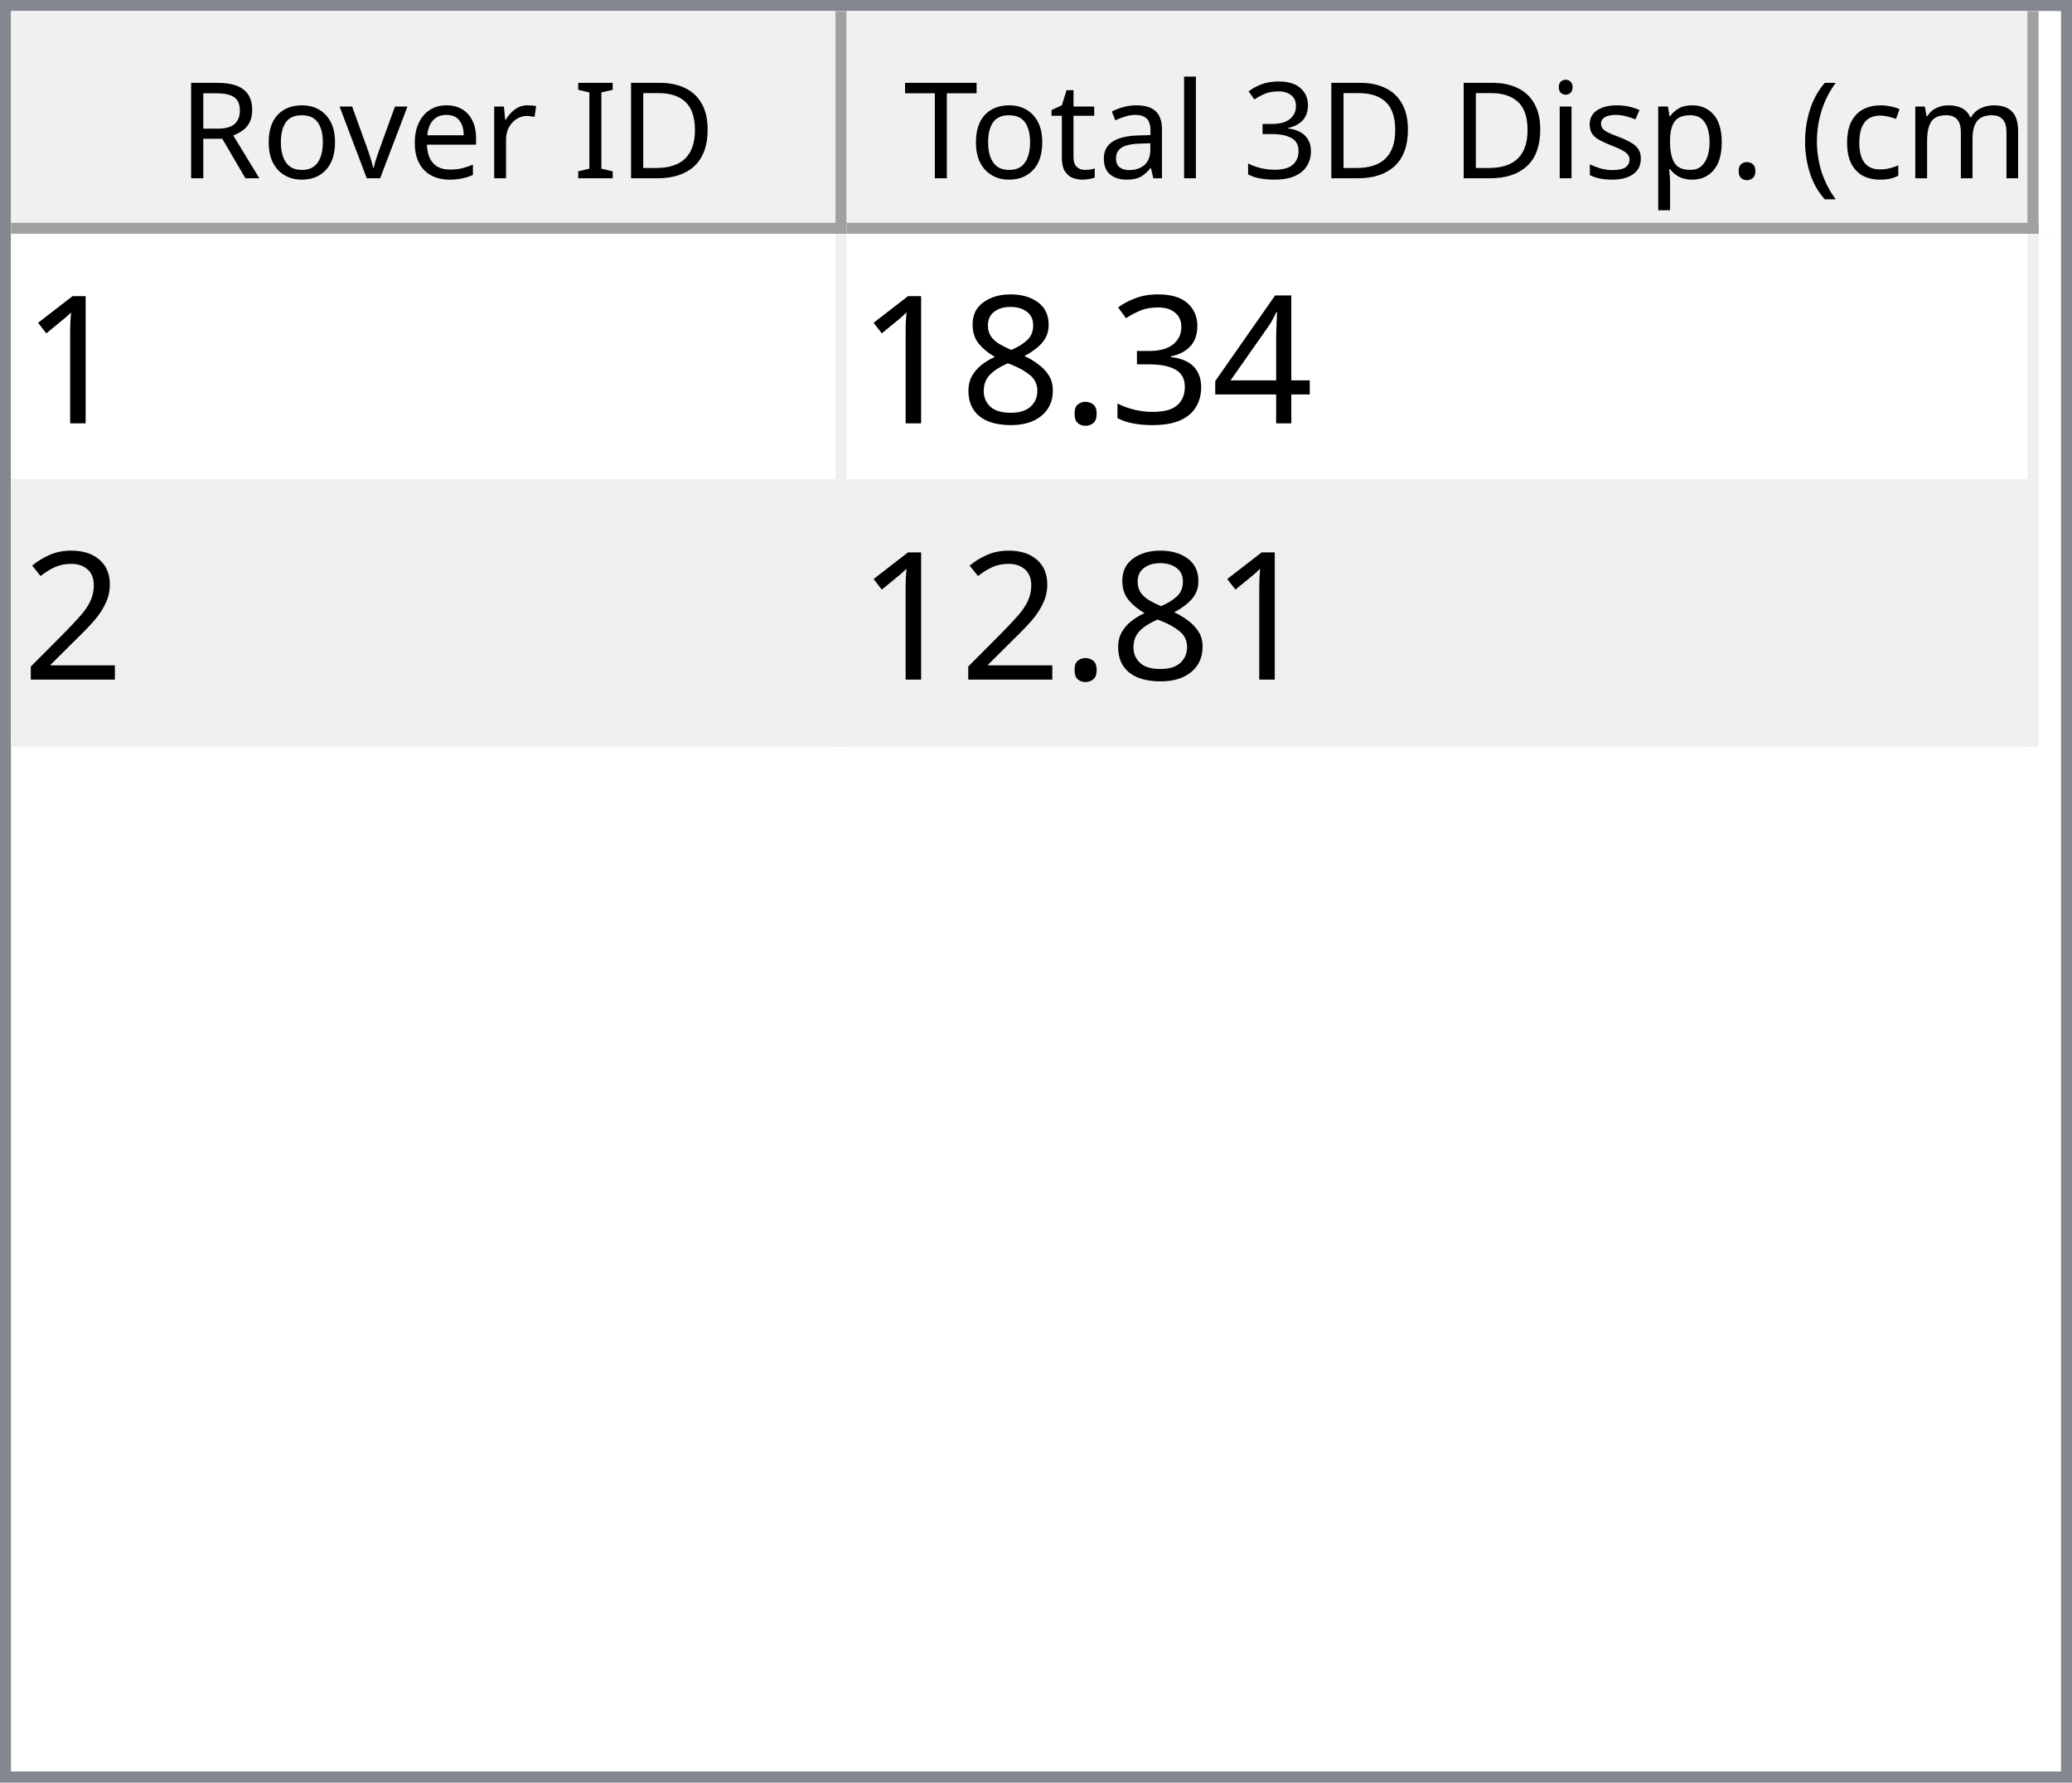
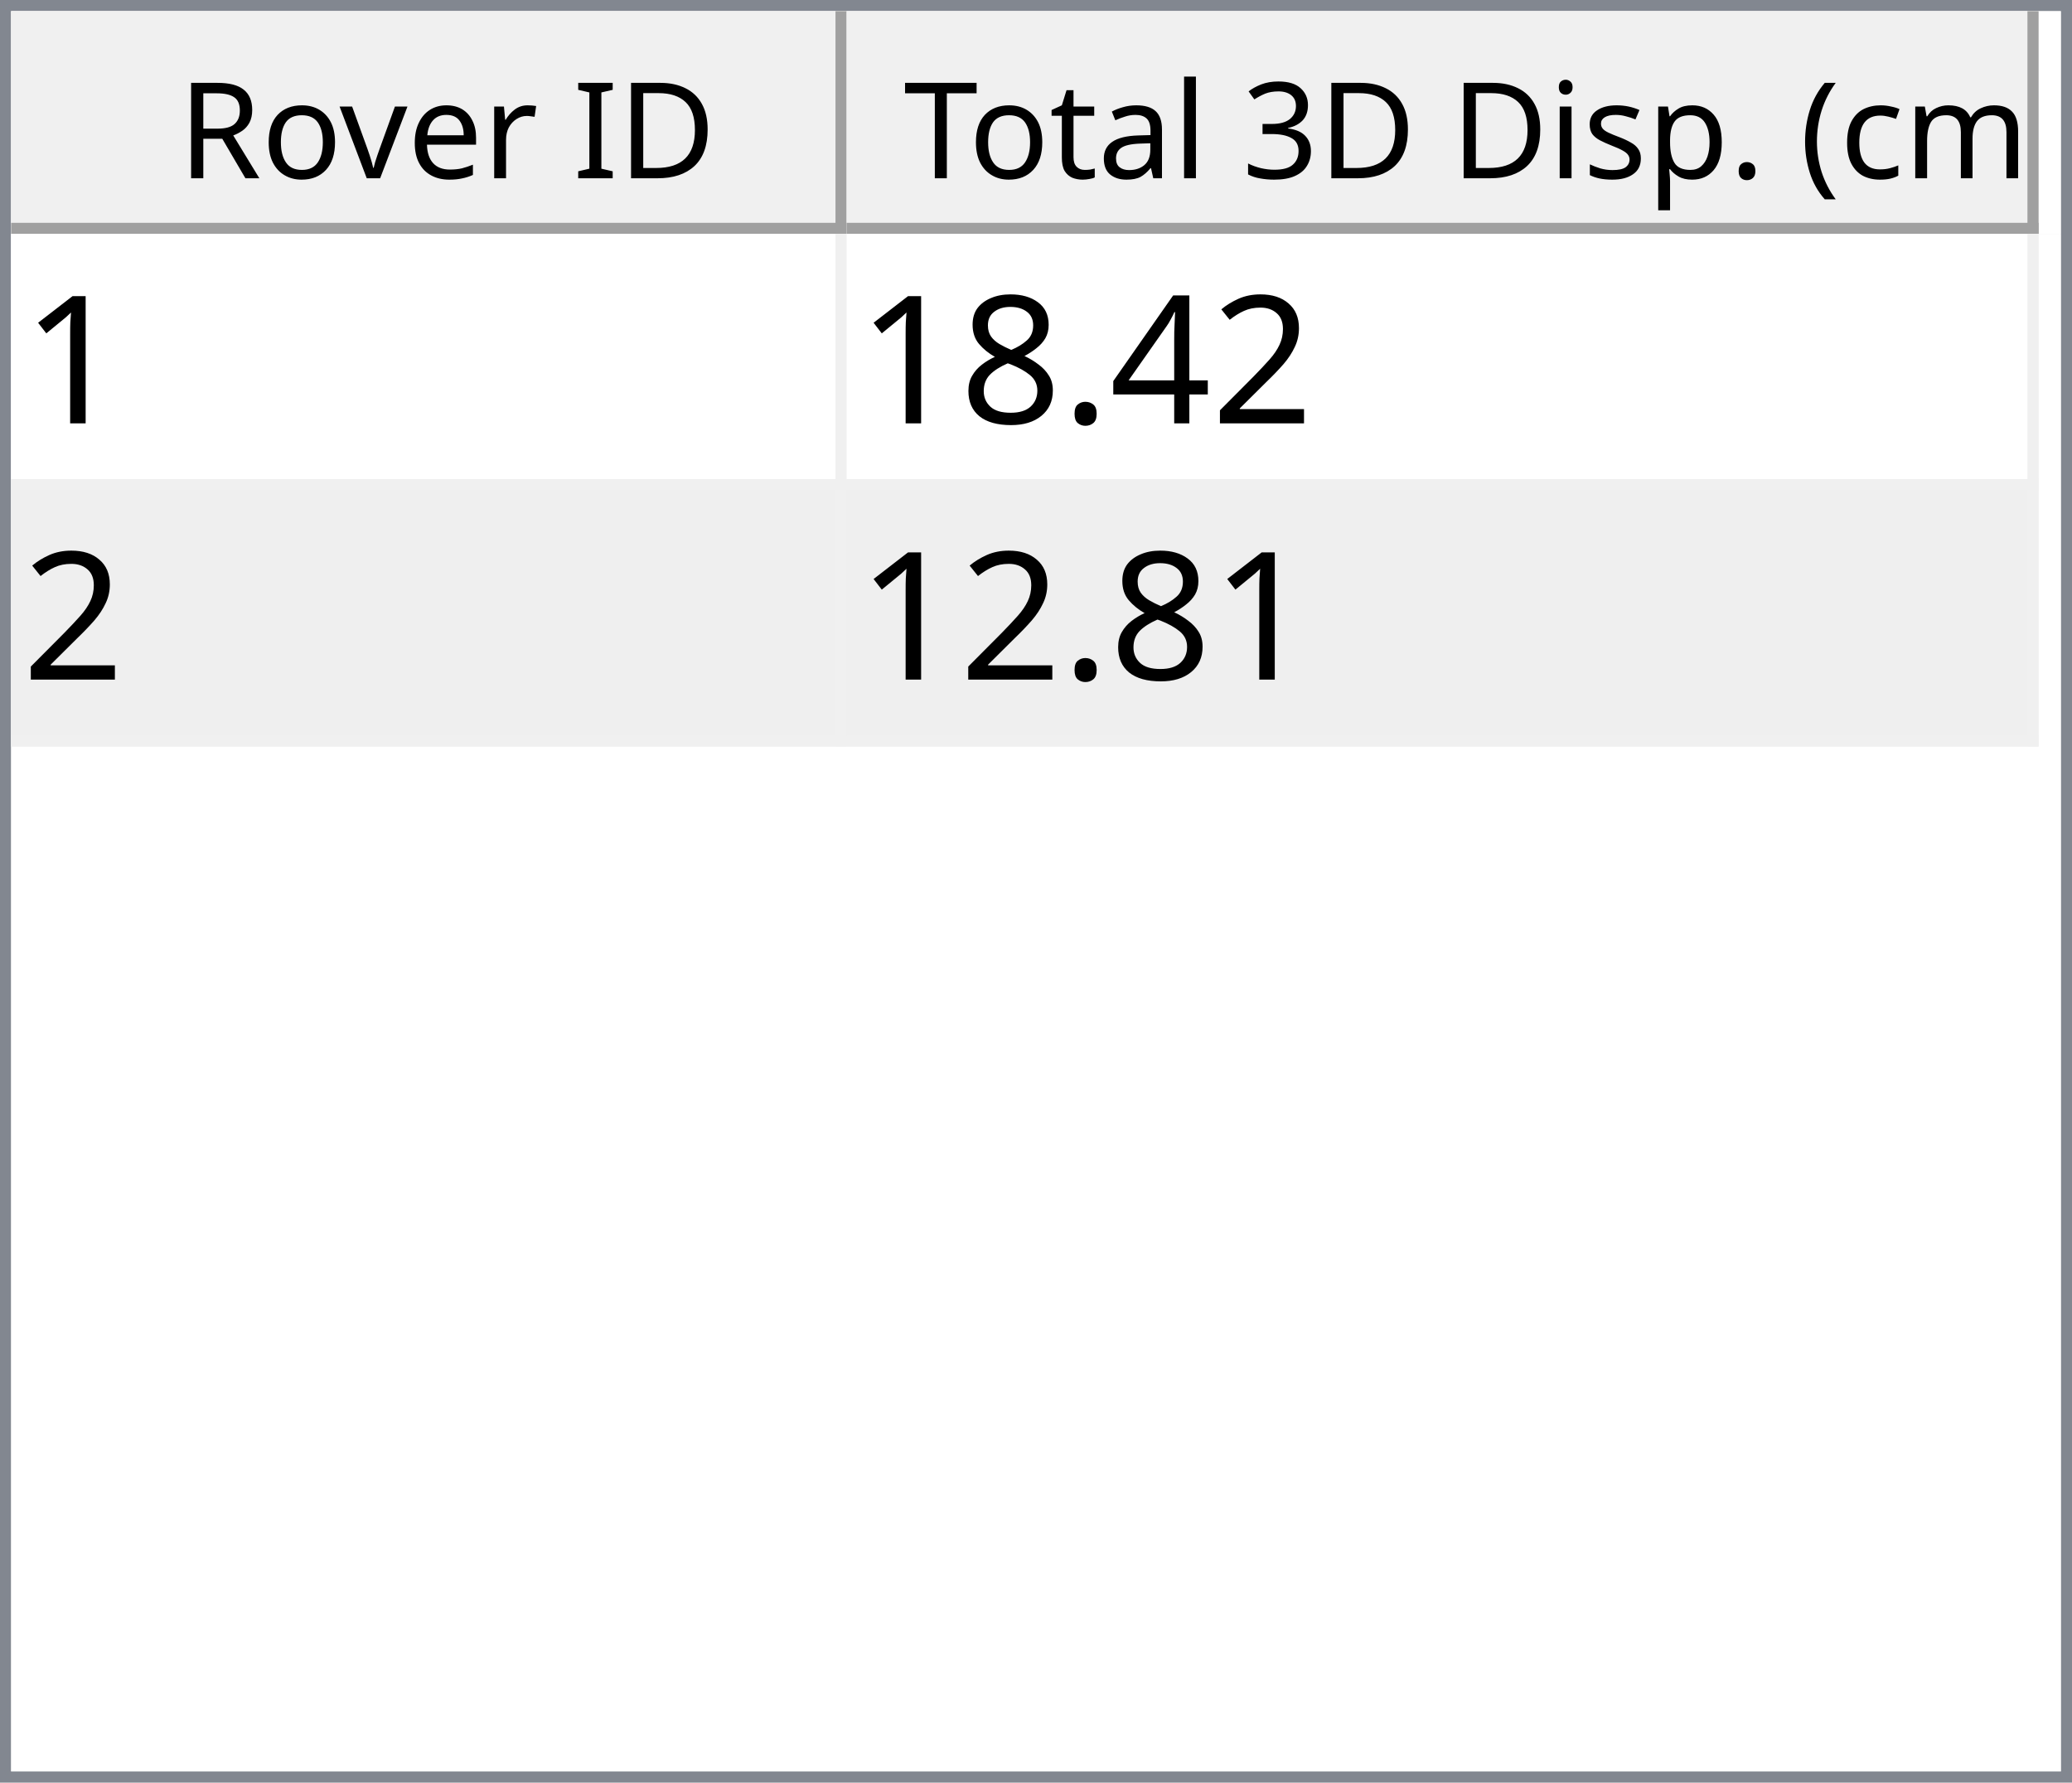
<svg xmlns="http://www.w3.org/2000/svg" style="fill-opacity:1; color-rendering:auto; color-interpolation:auto; text-rendering:auto; stroke:black; stroke-linecap:square; stroke-miterlimit:10; shape-rendering:auto; stroke-opacity:1; fill:black; stroke-dasharray:none; font-weight:normal; stroke-width:1; font-family:'Dialog'; font-style:normal; stroke-linejoin:miter; font-size:12px; stroke-dashoffset:0; image-rendering:auto;" width="186" height="160">
  <defs id="genericDefs" />
  <g>
    <defs id="defs1">
      <clipPath clipPathUnits="userSpaceOnUse" id="clipPath1">
        <path d="M0 0 L186 0 L186 160 L0 160 L0 0 Z" />
      </clipPath>
      <clipPath clipPathUnits="userSpaceOnUse" id="clipPath2">
        <path d="M0 0 L0 160 L186 160 L186 0 Z" />
      </clipPath>
      <clipPath clipPathUnits="userSpaceOnUse" id="clipPath3">
        <path d="M0 0 L0 20 L184 20 L184 0 Z" />
      </clipPath>
      <clipPath clipPathUnits="userSpaceOnUse" id="clipPath4">
        <path d="M0 0 L0 20 L75 20 L75 0 Z" />
      </clipPath>
      <clipPath clipPathUnits="userSpaceOnUse" id="clipPath5">
        <path d="M1 1 L1 19 L74 19 L74 1 Z" />
      </clipPath>
      <clipPath clipPathUnits="userSpaceOnUse" id="clipPath6">
        <path d="M0 0 L0 18 L73 18 L73 0 Z" />
      </clipPath>
      <clipPath clipPathUnits="userSpaceOnUse" id="clipPath7">
        <path d="M-0.5 -0.5 L-0.5 19.5 L74.5 19.5 L74.5 -0.5 Z" />
      </clipPath>
      <clipPath clipPathUnits="userSpaceOnUse" id="clipPath8">
        <path d="M0 0 L0 20 L107 20 L107 0 Z" />
      </clipPath>
      <clipPath clipPathUnits="userSpaceOnUse" id="clipPath9">
        <path d="M1 1 L1 19 L106 19 L106 1 Z" />
      </clipPath>
      <clipPath clipPathUnits="userSpaceOnUse" id="clipPath10">
        <path d="M0 0 L0 18 L105 18 L105 0 Z" />
      </clipPath>
      <clipPath clipPathUnits="userSpaceOnUse" id="clipPath11">
        <path d="M-0.5 -0.5 L-0.5 19.5 L106.5 19.5 L106.5 -0.5 Z" />
      </clipPath>
      <clipPath clipPathUnits="userSpaceOnUse" id="clipPath12">
        <path d="M0 0 L0 138 L184 138 L184 0 Z" />
      </clipPath>
      <clipPath clipPathUnits="userSpaceOnUse" id="clipPath13">
        <path d="M0 0 L0 46 L182 46 L182 0 Z" />
      </clipPath>
      <clipPath clipPathUnits="userSpaceOnUse" id="clipPath14">
        <path d="M-0.5 -0.5 L-0.5 45.5 L181.5 45.5 L181.5 -0.5 Z" />
      </clipPath>
      <clipPath clipPathUnits="userSpaceOnUse" id="clipPath15">
        <path d="M0 0 L0 22 L74 22 L74 0 Z" />
      </clipPath>
      <clipPath clipPathUnits="userSpaceOnUse" id="clipPath16">
        <path d="M0 0 L0 22 L106 22 L106 0 Z" />
      </clipPath>
      <font horiz-adv-x="64.551" id="font1">
        <font-face ascent="107.91" descent="25.098" units-per-em="100" style="font-style:normal; font-family:Segoe UI; font-weight:normal;" />
        <missing-glyph horiz-adv-x="64.551" d="M8.109 0 L8.109 68.266 L56.453 68.266 L56.453 0 L8.109 0 ZM15.328 7.234 L49.219 7.234 L49.219 61.031 L15.328 61.031 L15.328 7.234 Z" />
        <glyph unicode="D" horiz-adv-x="70.117" d="M9.188 0 L9.188 70.016 L28.516 70.016 Q65.531 70.016 65.531 35.891 Q65.531 19.672 55.25 9.836 Q44.969 0 27.734 0 L9.188 0 ZM17.391 62.594 L17.391 7.422 L27.828 7.422 Q41.609 7.422 49.273 14.797 Q56.938 22.172 56.938 35.688 Q56.938 62.594 28.328 62.594 L17.391 62.594 Z" />
        <glyph unicode="I" horiz-adv-x="26.611" d="M17.391 0 L9.188 0 L9.188 70.016 L17.391 70.016 L17.391 0 Z" />
        <glyph unicode=" " horiz-adv-x="27.393" d="" />
        <glyph unicode="r" horiz-adv-x="34.766" d="M34.188 41.891 Q32.078 43.5 28.125 43.5 Q23 43.5 19.555 38.672 Q16.109 33.844 16.109 25.484 L16.109 0 L8.109 0 L8.109 50 L16.109 50 L16.109 39.703 L16.312 39.703 Q18.016 44.969 21.531 47.922 Q25.047 50.875 29.391 50.875 Q32.516 50.875 34.188 50.203 L34.188 41.891 Z" />
        <glyph unicode="e" horiz-adv-x="52.295" d="M48.297 23 L12.984 23 Q13.188 14.656 17.484 10.109 Q21.781 5.562 29.297 5.562 Q37.75 5.562 44.828 11.141 L44.828 3.609 Q38.234 -1.172 27.391 -1.172 Q16.797 -1.172 10.742 5.641 Q4.688 12.453 4.688 24.812 Q4.688 36.469 11.305 43.82 Q17.922 51.172 27.734 51.172 Q37.547 51.172 42.922 44.828 Q48.297 38.484 48.297 27.203 L48.297 23 ZM40.094 29.781 Q40.047 36.719 36.75 40.578 Q33.453 44.438 27.594 44.438 Q21.922 44.438 17.969 40.383 Q14.016 36.328 13.094 29.781 L40.094 29.781 Z" />
        <glyph unicode="v" horiz-adv-x="47.9" d="M47.406 50 L27.484 0 L19.625 0 L0.688 50 L9.469 50 L22.172 13.672 Q23.578 9.672 23.922 6.688 L24.125 6.688 Q24.609 10.453 25.688 13.484 L38.969 50 L47.406 50 Z" />
        <glyph unicode="o" horiz-adv-x="58.594" d="M29 -1.172 Q17.922 -1.172 11.305 5.836 Q4.688 12.844 4.688 24.422 Q4.688 37.016 11.57 44.094 Q18.453 51.172 30.172 51.172 Q41.359 51.172 47.633 44.289 Q53.906 37.406 53.906 25.203 Q53.906 13.234 47.141 6.031 Q40.375 -1.172 29 -1.172 ZM29.594 44.438 Q21.875 44.438 17.383 39.188 Q12.891 33.938 12.891 24.703 Q12.891 15.828 17.43 10.695 Q21.969 5.562 29.594 5.562 Q37.359 5.562 41.531 10.594 Q45.703 15.625 45.703 24.906 Q45.703 34.281 41.531 39.359 Q37.359 44.438 29.594 44.438 Z" />
        <glyph unicode="R" horiz-adv-x="59.814" d="M59.375 0 L49.609 0 L37.891 19.625 Q36.281 22.359 34.766 24.289 Q33.25 26.219 31.664 27.438 Q30.078 28.656 28.25 29.219 Q26.422 29.781 24.125 29.781 L17.391 29.781 L17.391 0 L9.188 0 L9.188 70.016 L30.078 70.016 Q34.672 70.016 38.555 68.867 Q42.438 67.719 45.289 65.375 Q48.141 63.031 49.758 59.547 Q51.375 56.062 51.375 51.375 Q51.375 47.703 50.273 44.656 Q49.172 41.609 47.148 39.211 Q45.125 36.812 42.266 35.133 Q39.406 33.453 35.844 32.516 L35.844 32.328 Q37.594 31.547 38.891 30.547 Q40.188 29.547 41.359 28.18 Q42.531 26.812 43.68 25.078 Q44.828 23.344 46.234 21.047 L59.375 0 ZM17.391 62.594 L17.391 37.203 L28.516 37.203 Q31.594 37.203 34.203 38.133 Q36.812 39.062 38.719 40.797 Q40.625 42.531 41.703 45.047 Q42.781 47.562 42.781 50.688 Q42.781 56.297 39.141 59.445 Q35.5 62.594 28.609 62.594 L17.391 62.594 Z" />
        <glyph unicode=")" horiz-adv-x="30.176" d="M8.297 -15.922 L1.172 -15.922 Q16.406 2.344 16.406 26.812 Q16.406 51.469 1.078 70.016 L8.297 70.016 Q23.531 52.156 23.531 26.703 Q23.531 1.375 8.297 -15.922 Z" />
        <glyph unicode="m" horiz-adv-x="86.133" d="M79.109 0 L71.094 0 L71.094 28.719 Q71.094 37.016 68.531 40.727 Q65.969 44.438 59.906 44.438 Q54.781 44.438 51.195 39.75 Q47.609 35.062 47.609 28.516 L47.609 0 L39.594 0 L39.594 29.688 Q39.594 44.438 28.219 44.438 Q22.953 44.438 19.531 40.016 Q16.109 35.594 16.109 28.516 L16.109 0 L8.109 0 L8.109 50 L16.109 50 L16.109 42.094 L16.312 42.094 Q21.625 51.172 31.844 51.172 Q36.969 51.172 40.773 48.312 Q44.578 45.453 46 40.828 Q51.562 51.172 62.594 51.172 Q79.109 51.172 79.109 30.812 L79.109 0 Z" />
        <glyph unicode="c" horiz-adv-x="46.191" d="M42.188 2.297 Q36.422 -1.172 28.516 -1.172 Q17.828 -1.172 11.258 5.789 Q4.688 12.75 4.688 23.828 Q4.688 36.188 11.766 43.68 Q18.844 51.172 30.672 51.172 Q37.25 51.172 42.281 48.734 L42.281 40.531 Q36.719 44.438 30.375 44.438 Q22.703 44.438 17.797 38.945 Q12.891 33.453 12.891 24.516 Q12.891 15.719 17.508 10.641 Q22.125 5.562 29.891 5.562 Q36.422 5.562 42.188 9.906 L42.188 2.297 Z" />
        <glyph unicode="(" horiz-adv-x="30.176" d="M29.109 -15.922 L21.969 -15.922 Q6.844 1.375 6.844 26.703 Q6.844 52.156 21.969 70.016 L29.203 70.016 Q13.875 51.469 13.875 26.812 Q13.875 2.344 29.109 -15.922 Z" />
        <glyph unicode="." horiz-adv-x="21.68" d="M10.891 -1.078 Q8.641 -1.078 7.055 0.539 Q5.469 2.156 5.469 4.391 Q5.469 6.641 7.055 8.273 Q8.641 9.906 10.891 9.906 Q13.188 9.906 14.797 8.273 Q16.406 6.641 16.406 4.391 Q16.406 2.156 14.797 0.539 Q13.188 -1.078 10.891 -1.078 Z" />
        <glyph unicode="p" horiz-adv-x="58.789" d="M16.312 7.234 L16.109 7.234 L16.109 -23 L8.109 -23 L8.109 50 L16.109 50 L16.109 41.219 L16.312 41.219 Q22.219 51.172 33.594 51.172 Q43.266 51.172 48.688 44.461 Q54.109 37.75 54.109 26.469 Q54.109 13.922 48 6.375 Q41.891 -1.172 31.297 -1.172 Q21.578 -1.172 16.312 7.234 ZM16.109 27.391 L16.109 20.406 Q16.109 14.203 20.141 9.883 Q24.172 5.562 30.375 5.562 Q37.641 5.562 41.773 11.133 Q45.906 16.703 45.906 26.609 Q45.906 34.969 42.047 39.703 Q38.188 44.438 31.594 44.438 Q24.609 44.438 20.359 39.578 Q16.109 34.719 16.109 27.391 Z" />
        <glyph unicode="s" horiz-adv-x="42.432" d="M5.078 1.812 L5.078 10.406 Q11.625 5.562 19.484 5.562 Q30.031 5.562 30.031 12.594 Q30.031 14.594 29.125 15.992 Q28.219 17.391 26.68 18.461 Q25.141 19.531 23.07 20.383 Q21 21.234 18.609 22.172 Q15.281 23.484 12.766 24.828 Q10.25 26.172 8.57 27.859 Q6.891 29.547 6.031 31.695 Q5.172 33.844 5.172 36.719 Q5.172 40.234 6.789 42.945 Q8.406 45.656 11.086 47.484 Q13.766 49.312 17.211 50.242 Q20.656 51.172 24.312 51.172 Q30.812 51.172 35.938 48.922 L35.938 40.828 Q30.422 44.438 23.25 44.438 Q21 44.438 19.195 43.922 Q17.391 43.406 16.094 42.477 Q14.797 41.547 14.086 40.258 Q13.375 38.969 13.375 37.406 Q13.375 35.453 14.086 34.133 Q14.797 32.812 16.164 31.789 Q17.531 30.766 19.484 29.938 Q21.438 29.109 23.922 28.125 Q27.25 26.859 29.883 25.516 Q32.516 24.172 34.375 22.484 Q36.234 20.797 37.234 18.602 Q38.234 16.406 38.234 13.375 Q38.234 9.672 36.602 6.938 Q34.969 4.203 32.234 2.398 Q29.5 0.594 25.93 -0.289 Q22.359 -1.172 18.453 -1.172 Q10.75 -1.172 5.078 1.812 Z" />
        <glyph unicode="i" horiz-adv-x="24.219" d="M12.203 62.703 Q10.062 62.703 8.547 64.164 Q7.031 65.625 7.031 67.875 Q7.031 70.125 8.547 71.609 Q10.062 73.094 12.203 73.094 Q14.406 73.094 15.945 71.609 Q17.484 70.125 17.484 67.875 Q17.484 65.719 15.945 64.211 Q14.406 62.703 12.203 62.703 ZM16.109 0 L8.109 0 L8.109 50 L16.109 50 L16.109 0 Z" />
        <glyph unicode="3" horiz-adv-x="53.906" d="M46.531 19.828 Q46.531 15.094 44.75 11.211 Q42.969 7.328 39.719 4.57 Q36.469 1.812 31.93 0.297 Q27.391 -1.219 21.922 -1.219 Q11.922 -1.219 6 2.594 L6 11.188 Q13.094 5.609 22.219 5.609 Q25.875 5.609 28.828 6.539 Q31.781 7.469 33.906 9.227 Q36.031 10.984 37.18 13.477 Q38.328 15.969 38.328 19.094 Q38.328 32.812 18.797 32.812 L12.984 32.812 L12.984 39.594 L18.5 39.594 Q35.797 39.594 35.797 52.484 Q35.797 64.406 22.609 64.406 Q15.188 64.406 8.688 59.422 L8.688 67.188 Q15.375 71.188 24.609 71.188 Q29 71.188 32.57 69.969 Q36.141 68.75 38.68 66.555 Q41.219 64.359 42.609 61.281 Q44 58.203 44 54.5 Q44 40.672 30.031 36.719 L30.031 36.531 Q33.594 36.141 36.625 34.797 Q39.656 33.453 41.852 31.305 Q44.047 29.156 45.289 26.25 Q46.531 23.344 46.531 19.828 Z" />
        <glyph unicode="l" horiz-adv-x="24.219" d="M16.109 0 L8.109 0 L8.109 74.031 L16.109 74.031 L16.109 0 Z" />
        <glyph unicode="a" horiz-adv-x="50.879" d="M43.891 0 L35.891 0 L35.891 7.812 L35.688 7.812 Q30.469 -1.172 20.312 -1.172 Q12.844 -1.172 8.617 2.781 Q4.391 6.734 4.391 13.281 Q4.391 27.297 20.906 29.594 L35.891 31.688 Q35.891 44.438 25.594 44.438 Q16.547 44.438 9.281 38.281 L9.281 46.484 Q16.656 51.172 26.266 51.172 Q43.891 51.172 43.891 32.516 L43.891 0 ZM35.891 25.297 L23.828 23.641 Q18.266 22.859 15.43 20.875 Q12.594 18.891 12.594 13.875 Q12.594 10.203 15.211 7.883 Q17.828 5.562 22.172 5.562 Q28.125 5.562 32.008 9.742 Q35.891 13.922 35.891 20.312 L35.891 25.297 Z" />
        <glyph unicode="t" horiz-adv-x="33.887" d="M31.297 0.484 Q28.469 -1.078 23.828 -1.078 Q10.688 -1.078 10.688 13.578 L10.688 43.172 L2.094 43.172 L2.094 50 L10.688 50 L10.688 62.203 L18.703 64.797 L18.703 50 L31.297 50 L31.297 43.172 L18.703 43.172 L18.703 14.984 Q18.703 9.969 20.414 7.82 Q22.125 5.672 26.078 5.672 Q29.109 5.672 31.297 7.328 L31.297 0.484 Z" />
        <glyph unicode="T" horiz-adv-x="52.393" d="M50.594 62.594 L30.375 62.594 L30.375 0 L22.172 0 L22.172 62.594 L2 62.594 L2 70.016 L50.594 70.016 L50.594 62.594 Z" />
      </font>
      <font horiz-adv-x="75.0" id="font2">
        <font-face ascent="100.537" descent="21.973" units-per-em="100" style="font-style:normal; font-family:sans-serif; font-weight:normal;" />
        <missing-glyph horiz-adv-x="75.0" d="M12.5 0 L12.5 62.5 L62.5 62.5 L62.5 0 L12.5 0 ZM14.062 1.562 L60.938 1.562 L60.938 60.938 L14.062 60.938 L14.062 1.562 Z" />
        <glyph unicode="1" horiz-adv-x="55.615" d="M37.25 0 L28.469 0 L28.469 56 Q25.297 52.984 20.141 49.953 Q14.984 46.922 10.891 45.406 L10.891 53.906 Q18.266 57.375 23.781 62.305 Q29.297 67.234 31.594 71.875 L37.25 71.875 L37.25 0 Z" />
+         <glyph unicode="2" horiz-adv-x="55.615" d="M50.344 8.453 L50.344 0 L3.031 0 Q2.938 3.172 4.047 6.109 Q5.859 10.938 9.836 15.625 Q13.812 20.312 21.344 26.469 Q33.016 36.031 37.117 41.625 Q41.219 47.219 41.219 52.203 Q41.219 57.422 37.477 61.008 Q33.734 64.594 27.734 64.594 Q21.391 64.594 17.578 60.789 Q13.766 56.984 13.719 50.25 L4.688 51.172 Q5.609 61.281 11.664 66.578 Q17.719 71.875 27.938 71.875 Q38.234 71.875 44.242 66.164 Q50.25 60.453 50.25 52 Q50.25 47.703 48.492 43.555 Q46.734 39.406 42.656 34.812 Q38.578 30.219 29.109 22.219 Q21.188 15.578 18.945 13.211 Q16.703 10.844 15.234 8.453 L50.344 8.453 Z" />
        <glyph unicode="4" horiz-adv-x="55.615" d="M32.328 0 L32.328 17.141 L1.266 17.141 L1.266 25.203 L33.938 71.578 L41.109 71.578 L41.109 25.203 L50.781 25.203 L50.781 17.141 L41.109 17.141 L41.109 0 L32.328 0 ZM32.328 25.203 L32.328 57.469 L9.906 25.203 L32.328 25.203 Z" />
-         <glyph unicode="3" horiz-adv-x="55.615" d="M4.203 18.891 L12.984 20.062 Q14.5 12.594 18.141 9.297 Q21.781 6 27 6 Q33.203 6 37.477 10.297 Q41.75 14.594 41.75 20.953 Q41.75 27 37.797 30.93 Q33.844 34.859 27.734 34.859 Q25.25 34.859 21.531 33.891 L22.516 41.609 Q23.391 41.5 23.922 41.5 Q29.547 41.5 34.039 44.43 Q38.531 47.359 38.531 53.469 Q38.531 58.297 35.258 61.477 Q31.984 64.656 26.812 64.656 Q21.688 64.656 18.266 61.43 Q14.844 58.203 13.875 51.766 L5.078 53.328 Q6.688 62.156 12.398 67.016 Q18.109 71.875 26.609 71.875 Q32.469 71.875 37.398 69.359 Q42.328 66.844 44.945 62.5 Q47.562 58.156 47.562 53.266 Q47.562 48.641 45.07 44.828 Q42.578 41.016 37.703 38.766 Q44.047 37.312 47.562 32.695 Q51.078 28.078 51.078 21.141 Q51.078 11.766 44.242 5.25 Q37.406 -1.266 26.953 -1.266 Q17.531 -1.266 11.305 4.352 Q5.078 9.969 4.203 18.891 Z" />
        <glyph unicode="." horiz-adv-x="27.783" d="M9.078 0 L9.078 10.016 L19.094 10.016 L19.094 0 L9.078 0 Z" />
        <glyph unicode="8" horiz-adv-x="55.615" d="M17.672 38.812 Q12.203 40.828 9.57 44.539 Q6.938 48.25 6.938 53.422 Q6.938 61.234 12.555 66.555 Q18.172 71.875 27.484 71.875 Q36.859 71.875 42.578 66.43 Q48.297 60.984 48.297 53.172 Q48.297 48.188 45.68 44.508 Q43.062 40.828 37.75 38.812 Q44.344 36.672 47.781 31.883 Q51.219 27.094 51.219 20.453 Q51.219 11.281 44.727 5.031 Q38.234 -1.219 27.641 -1.219 Q17.047 -1.219 10.547 5.055 Q4.047 11.328 4.047 20.703 Q4.047 27.688 7.594 32.398 Q11.141 37.109 17.672 38.812 ZM15.922 53.719 Q15.922 48.641 19.195 45.414 Q22.469 42.188 27.688 42.188 Q32.766 42.188 36.016 45.383 Q39.266 48.578 39.266 53.219 Q39.266 58.062 35.914 61.359 Q32.562 64.656 27.594 64.656 Q22.562 64.656 19.242 61.43 Q15.922 58.203 15.922 53.719 ZM13.094 20.656 Q13.094 16.891 14.875 13.375 Q16.656 9.859 20.172 7.93 Q23.688 6 27.734 6 Q34.031 6 38.133 10.055 Q42.234 14.109 42.234 20.359 Q42.234 26.703 38.016 30.859 Q33.797 35.016 27.438 35.016 Q21.234 35.016 17.164 30.914 Q13.094 26.812 13.094 20.656 Z" />
-         <glyph unicode="2" horiz-adv-x="55.615" d="M50.344 8.453 L50.344 0 L3.031 0 Q2.938 3.172 4.047 6.109 Q5.859 10.938 9.836 15.625 Q13.812 20.312 21.344 26.469 Q33.016 36.031 37.117 41.625 Q41.219 47.219 41.219 52.203 Q41.219 57.422 37.477 61.008 Q33.734 64.594 27.734 64.594 Q21.391 64.594 17.578 60.789 Q13.766 56.984 13.719 50.25 L4.688 51.172 Q5.609 61.281 11.664 66.578 Q17.719 71.875 27.938 71.875 Q38.234 71.875 44.242 66.164 Q50.25 60.453 50.25 52 Q50.25 47.703 48.492 43.555 Q46.734 39.406 42.656 34.812 Q38.578 30.219 29.109 22.219 Q21.188 15.578 18.945 13.211 Q16.703 10.844 15.234 8.453 L50.344 8.453 Z" />
      </font>
    </defs>
    <g style="fill:white; stroke:white;">
      <rect x="0" y="0" width="186" style="clip-path:url(#clipPath1); stroke:none;" height="160" />
    </g>
    <g style="fill:white; text-rendering:optimizeSpeed; color-rendering:optimizeSpeed; image-rendering:optimizeSpeed; shape-rendering:crispEdges; stroke:white; color-interpolation:sRGB;">
      <rect x="0" width="186" height="160" y="0" style="stroke:none;" />
      <path style="stroke:none;" d="M0 160 L186 160 L186 0 L0 0 Z" />
    </g>
    <g style="fill:rgb(240,240,240); font-family:'Segoe UI'; stroke:rgb(240,240,240);">
      <rect x="0" y="0" width="186" style="clip-path:url(#clipPath2); stroke:none;" height="160" />
    </g>
    <g style="fill:rgb(130,135,144); font-family:'Segoe UI'; stroke:rgb(130,135,144);">
      <path d="M0 0 L186 0 L186 160 L0 160 L0 0 ZM1 1 L185 1 L185 159 L1 159 L1 1 Z" style="fill-rule:evenodd; clip-path:url(#clipPath2); stroke:none;" />
    </g>
    <g style="fill:white; font-family:'Segoe UI'; stroke:white;" transform="translate(1,1)">
      <rect x="0" y="0" width="184" style="clip-path:url(#clipPath3); stroke:none;" height="20" />
    </g>
    <g style="fill:rgb(240,240,240); font-family:'Segoe UI'; stroke:rgb(240,240,240);" transform="translate(1,1)">
      <rect x="0" y="0" width="75" style="clip-path:url(#clipPath4); stroke:none;" height="20" />
    </g>
    <g style="font-family:'Segoe UI';" transform="translate(2,2)">
      <text x="14" xml:space="preserve" y="14" style="clip-path:url(#clipPath6); stroke:none;">Rover ID</text>
    </g>
    <g style="fill:rgb(160,160,160); font-family:'Segoe UI'; stroke:rgb(160,160,160); stroke-linejoin:bevel;" transform="translate(1.5,1.5)">
      <line x1="74" x2="74" y1="0" style="fill:none; clip-path:url(#clipPath7);" y2="19" />
    </g>
    <g style="fill:rgb(160,160,160); font-family:'Segoe UI'; stroke:rgb(160,160,160); stroke-linejoin:bevel;" transform="matrix(1,0,0,1,1,1) translate(0.5,0.5)">
      <line x1="0" x2="74" y1="19" style="fill:none; clip-path:url(#clipPath7);" y2="19" />
    </g>
    <g style="fill:rgb(240,240,240); font-family:'Segoe UI'; stroke:rgb(240,240,240);" transform="translate(76,1)">
      <rect x="0" y="0" width="107" style="clip-path:url(#clipPath8); stroke:none;" height="20" />
    </g>
    <g style="font-family:'Segoe UI';" transform="translate(77,2)">
      <text x="1" xml:space="preserve" y="14" style="clip-path:url(#clipPath10); stroke:none;"> Total 3D Disp. (cm)</text>
    </g>
    <g style="fill:rgb(160,160,160); font-family:'Segoe UI'; stroke:rgb(160,160,160); stroke-linejoin:bevel;" transform="translate(76.5,1.5)">
      <line x1="106" x2="106" y1="0" style="fill:none; clip-path:url(#clipPath11);" y2="19" />
    </g>
    <g style="fill:rgb(160,160,160); font-family:'Segoe UI'; stroke:rgb(160,160,160); stroke-linejoin:bevel;" transform="matrix(1,0,0,1,76,1) translate(0.5,0.5)">
      <line x1="0" x2="106" y1="19" style="fill:none; clip-path:url(#clipPath11);" y2="19" />
    </g>
    <g style="fill:white; font-family:'Segoe UI'; stroke:white;" transform="translate(1,21)">
      <rect x="0" y="0" width="184" style="clip-path:url(#clipPath12); stroke:none;" height="138" />
    </g>
    <g style="fill:rgb(240,240,240); font-size:16px; font-family:sans-serif; stroke:rgb(240,240,240);" transform="translate(1,21)">
      <rect x="0" y="0" width="182" style="clip-path:url(#clipPath13); stroke:none;" height="46" />
      <line transform="translate(0.5,0.5)" x1="0" x2="181" y1="22" style="clip-path:url(#clipPath14); fill:none; stroke-linejoin:bevel;" y2="22" />
    </g>
    <g transform="matrix(1,0,0,1,1,21) translate(0.5,0.5)" style="fill:rgb(240,240,240); font-size:16px; font-family:sans-serif; stroke:rgb(240,240,240); stroke-linejoin:bevel;">
      <line x1="0" x2="181" y1="45" style="fill:none; clip-path:url(#clipPath14);" y2="45" />
    </g>
    <g transform="matrix(1,0,0,1,1,21) translate(0.5,0.5)" style="fill:rgb(240,240,240); font-size:16px; font-family:sans-serif; stroke:rgb(240,240,240); stroke-linejoin:bevel;">
      <line x1="74" x2="74" y1="0" style="fill:none; clip-path:url(#clipPath14);" y2="45" />
    </g>
    <g transform="matrix(1,0,0,1,1,21) translate(0.5,0.5)" style="fill:rgb(240,240,240); font-size:16px; font-family:sans-serif; stroke:rgb(240,240,240); stroke-linejoin:bevel;">
      <line x1="181" x2="181" y1="0" style="fill:none; clip-path:url(#clipPath14);" y2="45" />
    </g>
    <g style="fill:white; font-size:16px; font-family:sans-serif; stroke:white;" transform="matrix(1,0,0,1,1,21)">
      <rect x="0" y="0" width="74" style="clip-path:url(#clipPath15); stroke:none;" height="22" />
      <text x="1" y="17" style="fill:black; clip-path:url(#clipPath15); stroke:none;" xml:space="preserve">1</text>
    </g>
    <g style="fill:white; font-size:16px; font-family:sans-serif; stroke:white;" transform="matrix(1,0,0,1,1,21) translate(75,0)">
      <rect x="0" y="0" width="106" style="clip-path:url(#clipPath16); stroke:none;" height="22" />
-       <text x="1" y="17" style="fill:black; clip-path:url(#clipPath16); stroke:none;" xml:space="preserve">18.34</text>
+       <text x="1" y="17" style="fill:black; clip-path:url(#clipPath16); stroke:none;" xml:space="preserve">18.42</text>
    </g>
    <g style="fill:rgb(239,239,239); font-size:16px; font-family:sans-serif; stroke:rgb(239,239,239);" transform="matrix(1,0,0,1,1,21) translate(0,23)">
      <rect x="0" y="0" width="74" style="clip-path:url(#clipPath15); stroke:none;" height="22" />
      <text x="1" y="17" style="fill:black; clip-path:url(#clipPath15); stroke:none;" xml:space="preserve">2</text>
    </g>
    <g style="fill:rgb(239,239,239); font-size:16px; font-family:sans-serif; stroke:rgb(239,239,239);" transform="matrix(1,0,0,1,1,21) translate(75,23)">
      <rect x="0" y="0" width="106" style="clip-path:url(#clipPath16); stroke:none;" height="22" />
      <text x="1" y="17" style="fill:black; clip-path:url(#clipPath16); stroke:none;" xml:space="preserve">12.81</text>
    </g>
  </g>
</svg>
